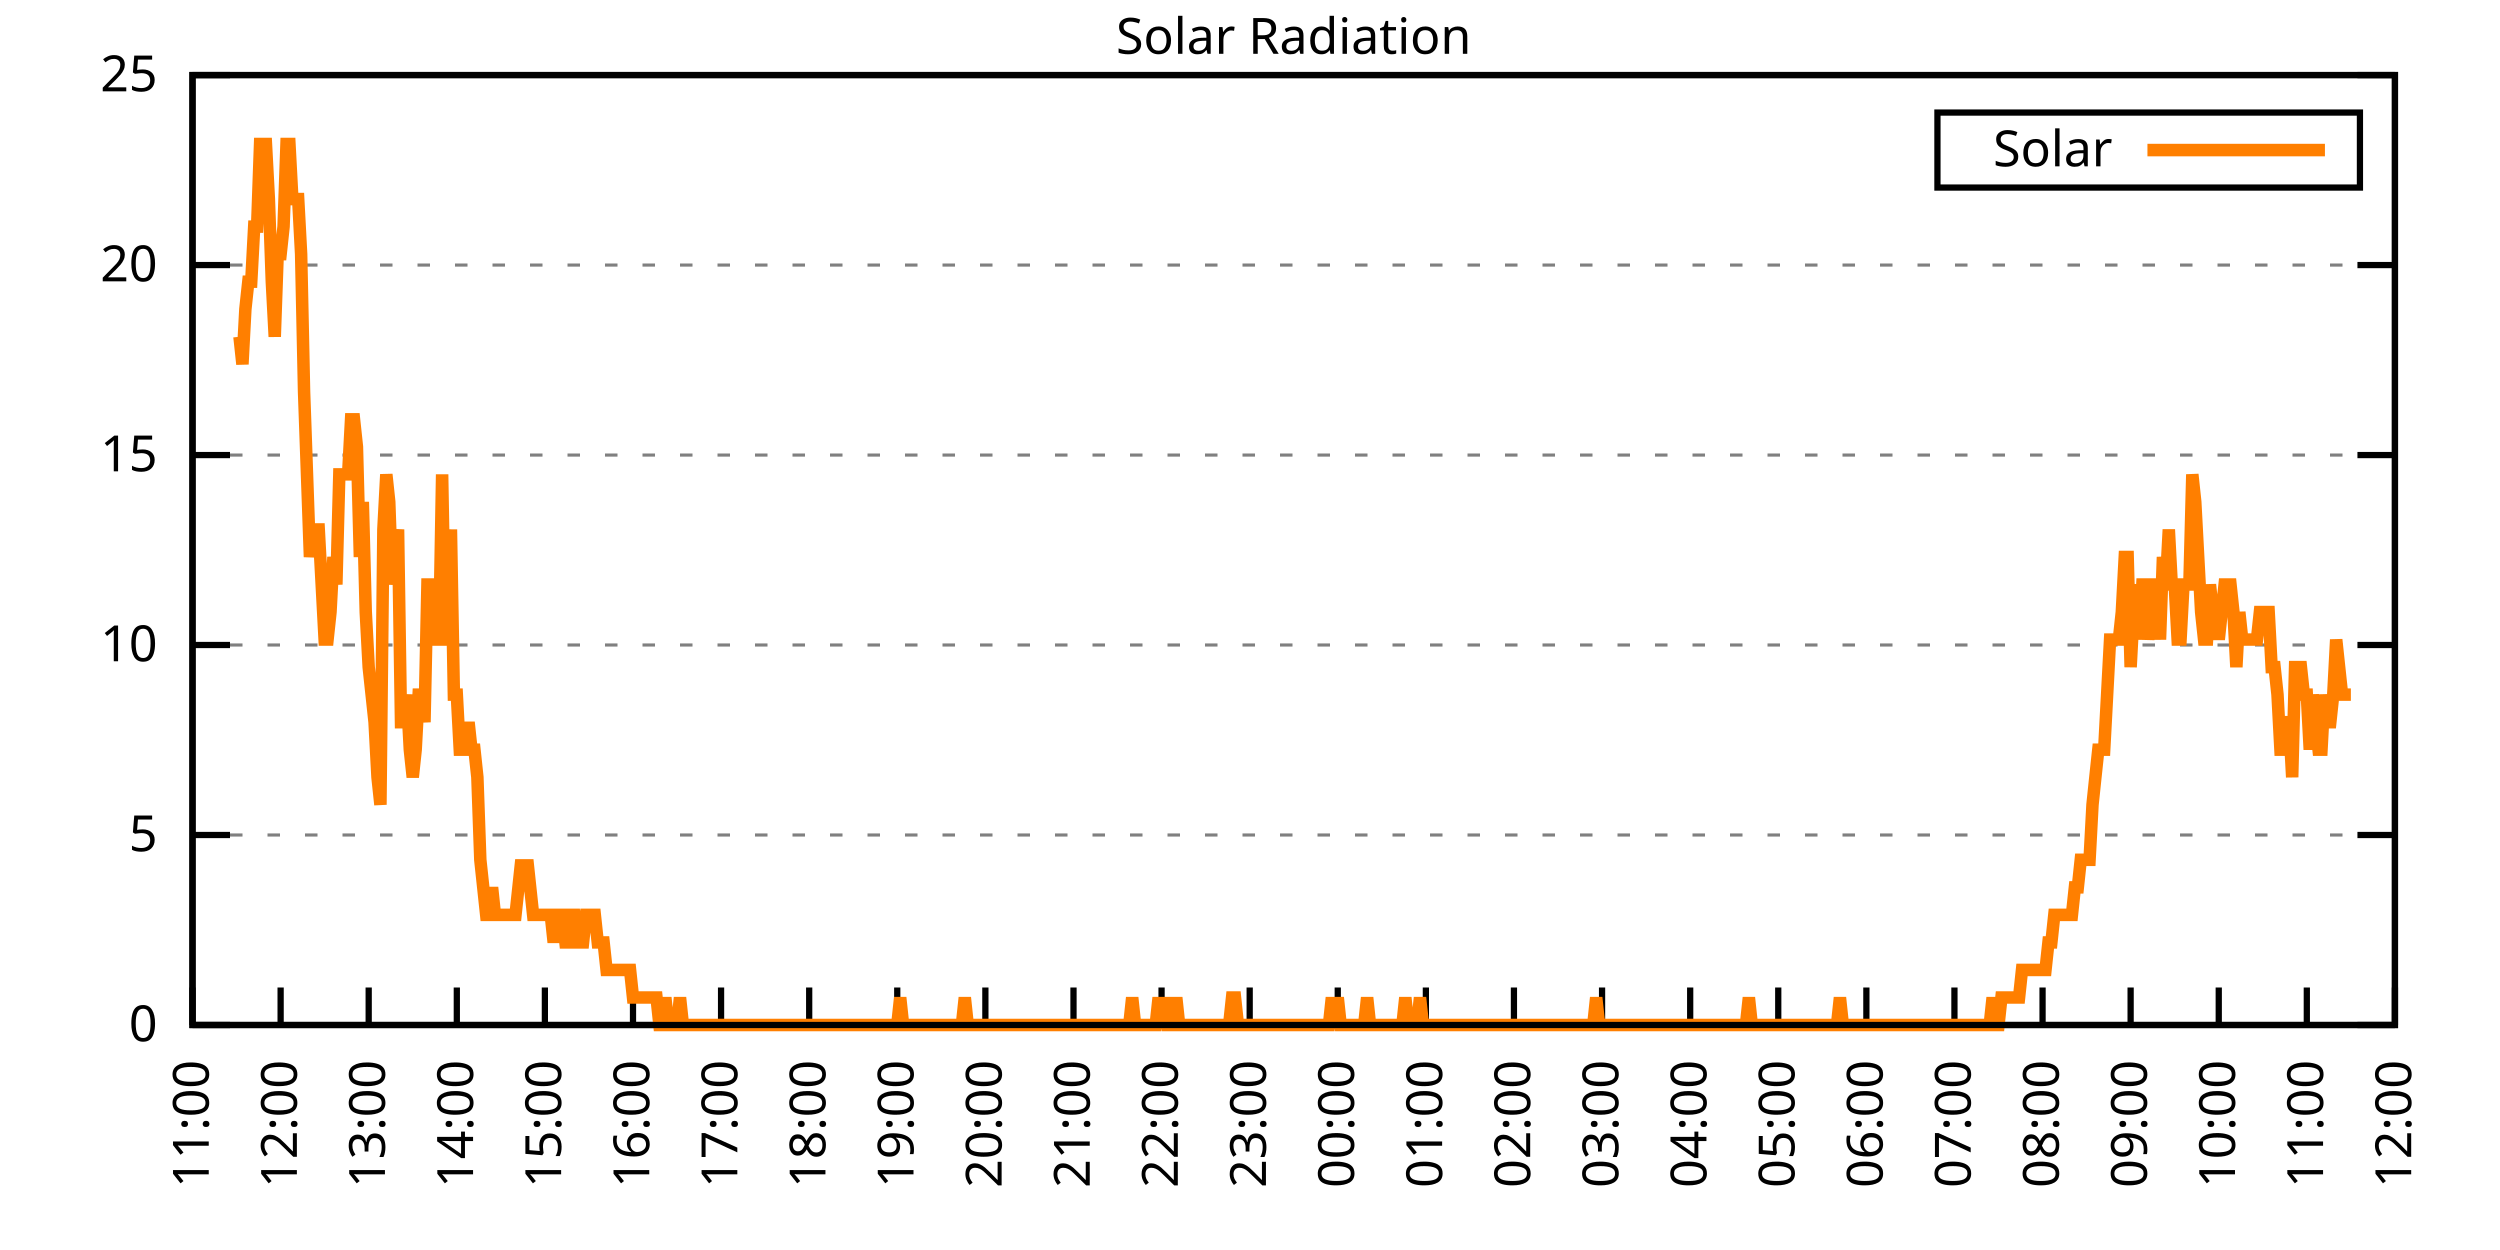
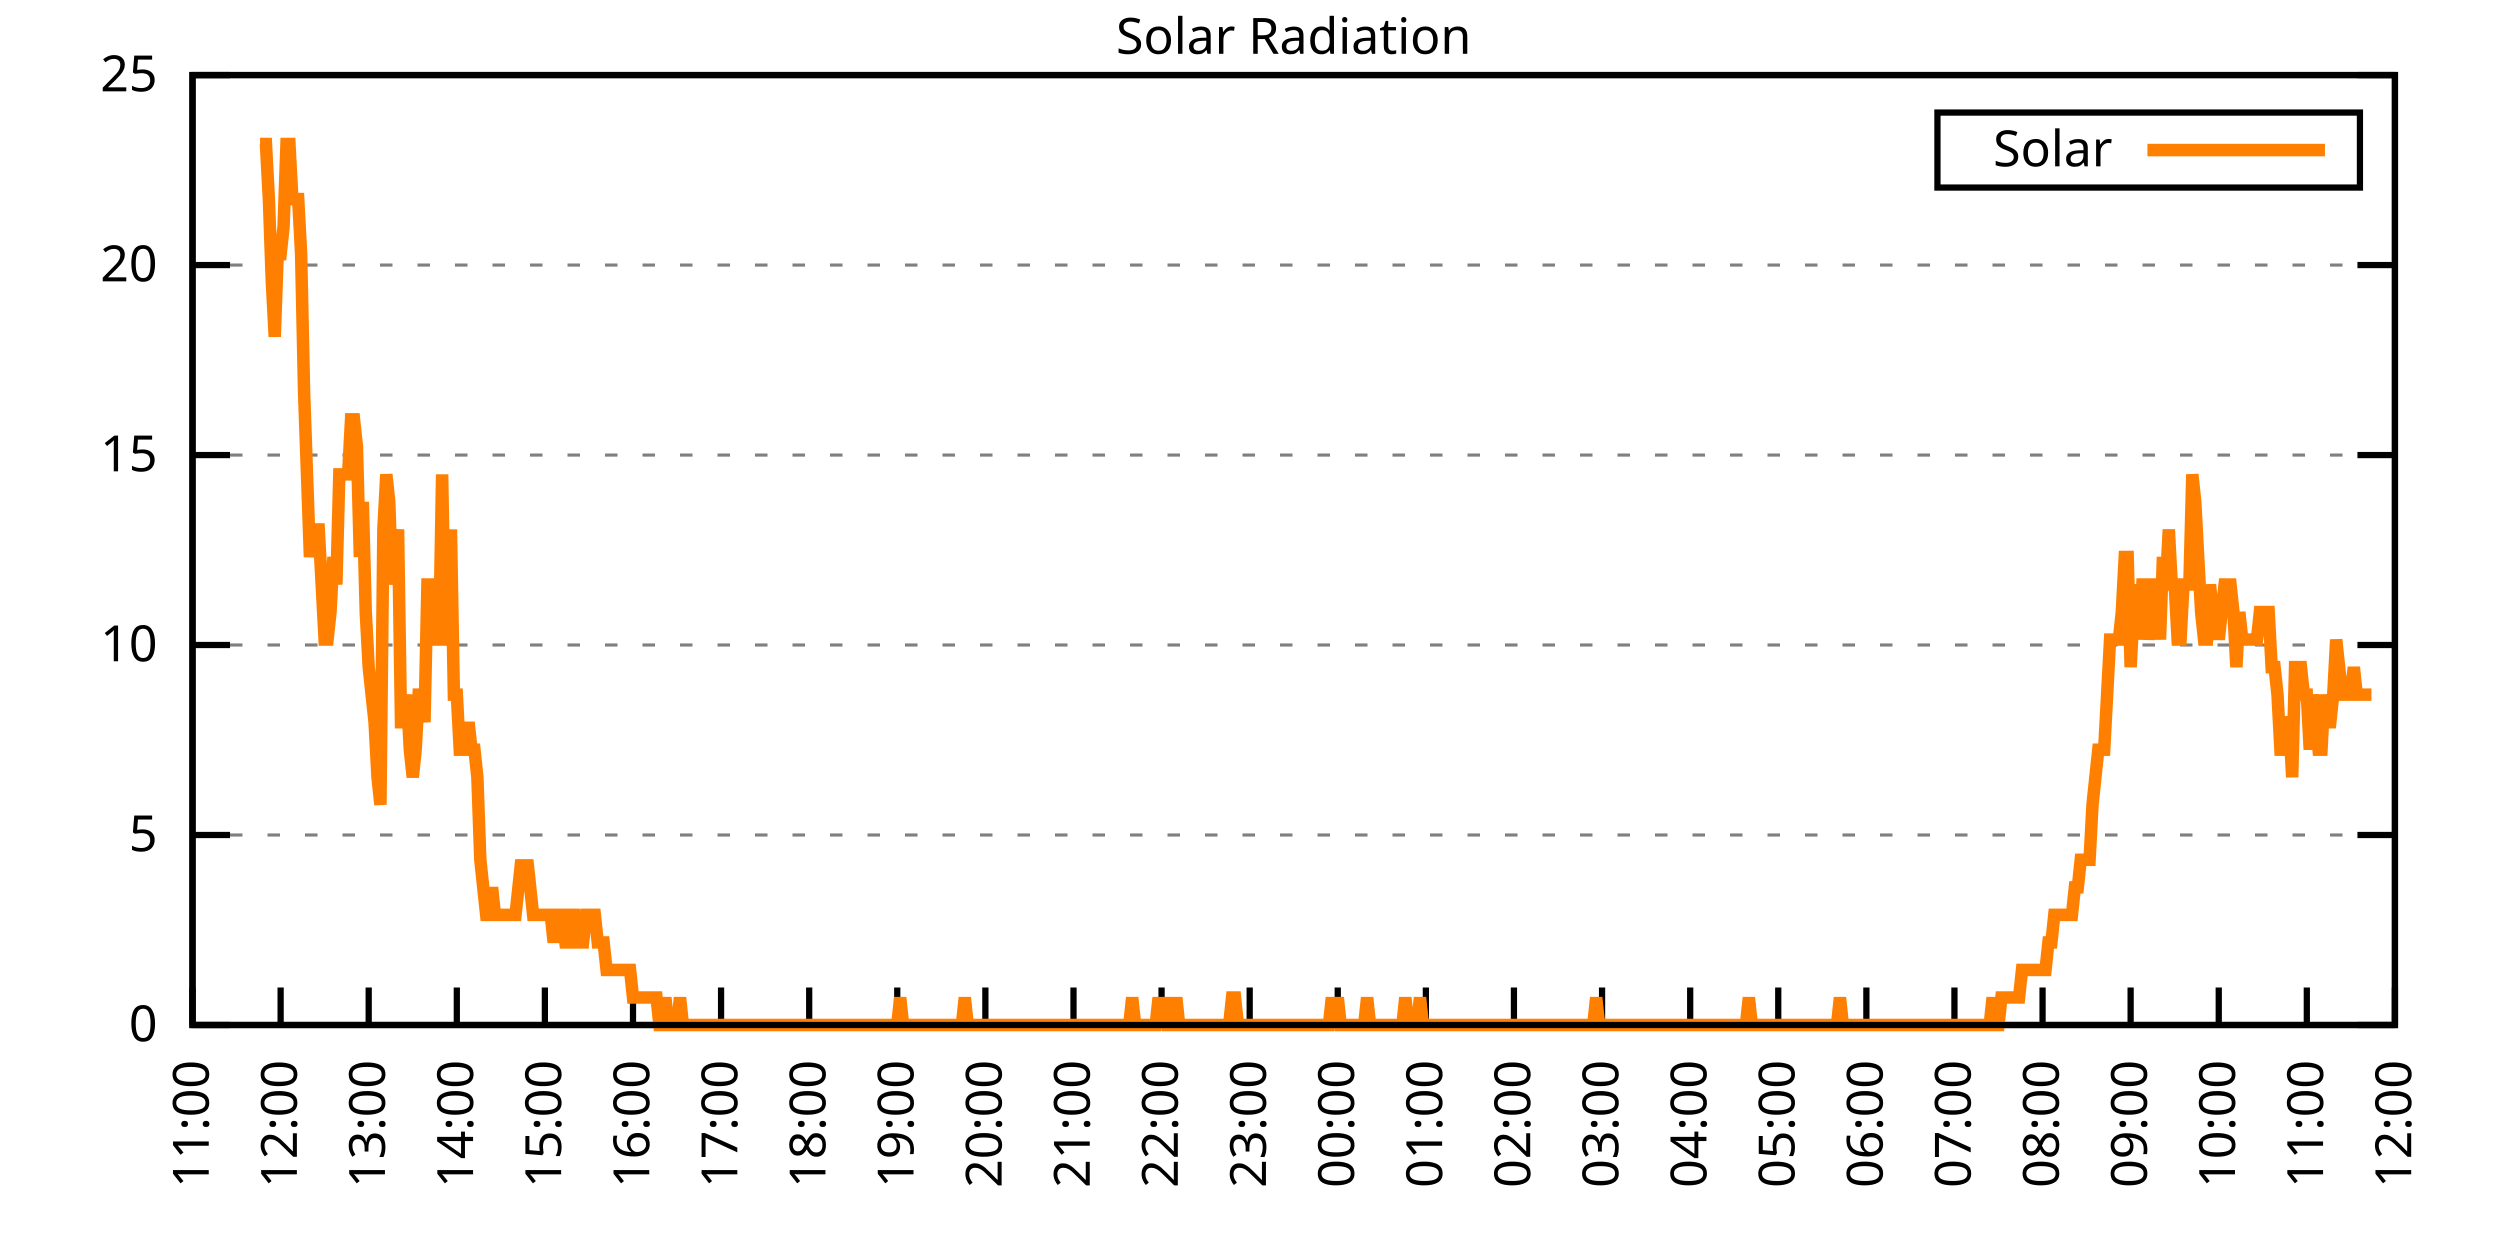
<svg xmlns="http://www.w3.org/2000/svg" xmlns:xlink="http://www.w3.org/1999/xlink" width="400" height="200" viewBox="0 0 400 200">
  <g id="gnuplot_canvas">
    <rect x="0" y="0" width="400" height="200" fill="none" />
    <defs>
      <circle id="gpDot" r="0.5" stroke-width="0.5" stroke="currentColor" />
      <path id="gpPt0" stroke-width="0.333" stroke="currentColor" d="M-1,0 h2 M0,-1 v2" />
      <path id="gpPt1" stroke-width="0.333" stroke="currentColor" d="M-1,-1 L1,1 M1,-1 L-1,1" />
      <path id="gpPt2" stroke-width="0.333" stroke="currentColor" d="M-1,0 L1,0 M0,-1 L0,1 M-1,-1 L1,1 M-1,1 L1,-1" />
      <rect id="gpPt3" stroke-width="0.333" stroke="currentColor" x="-1" y="-1" width="2" height="2" />
      <rect id="gpPt4" stroke-width="0.333" stroke="currentColor" fill="currentColor" x="-1" y="-1" width="2" height="2" />
      <circle id="gpPt5" stroke-width="0.333" stroke="currentColor" cx="0" cy="0" r="1" />
      <use xlink:href="#gpPt5" id="gpPt6" fill="currentColor" stroke="none" />
      <path id="gpPt7" stroke-width="0.333" stroke="currentColor" d="M0,-1.33 L-1.33,0.67 L1.33,0.67 z" />
      <use xlink:href="#gpPt7" id="gpPt8" fill="currentColor" stroke="none" />
      <use xlink:href="#gpPt7" id="gpPt9" stroke="currentColor" transform="rotate(180)" />
      <use xlink:href="#gpPt9" id="gpPt10" fill="currentColor" stroke="none" />
      <use xlink:href="#gpPt3" id="gpPt11" stroke="currentColor" transform="rotate(45)" />
      <use xlink:href="#gpPt11" id="gpPt12" fill="currentColor" stroke="none" />
      <path id="gpPt13" stroke-width="0.333" stroke="currentColor" d="M0,1.330 L1.265,0.411 L0.782,-1.067 L-0.782,-1.076 L-1.265,0.411 z" />
      <use xlink:href="#gpPt13" id="gpPt14" fill="currentColor" stroke="none" />
      <filter id="textbox" filterUnits="objectBoundingBox" x="0" y="0" height="1" width="1">
        <feFlood flood-color="white" flood-opacity="1" result="bgnd" />
        <feComposite in="SourceGraphic" in2="bgnd" operator="atop" />
      </filter>
      <filter id="greybox" filterUnits="objectBoundingBox" x="0" y="0" height="1" width="1">
        <feFlood flood-color="lightgrey" flood-opacity="1" result="grey" />
        <feComposite in="SourceGraphic" in2="grey" operator="atop" />
      </filter>
    </defs>
    <g fill="none" color="white" stroke="currentColor" stroke-width="1.00" stroke-linecap="butt" stroke-linejoin="miter">
</g>
    <g fill="none" color="black" stroke="currentColor" stroke-width="1.00" stroke-linecap="butt" stroke-linejoin="miter">
      <g stroke="none" shape-rendering="crispEdges">
        <polygon fill="rgb(255, 255, 255)" points="30.80,164.00 383.18,164.00 383.18,12.02 30.80,12.02 " />
      </g>
    </g>
    <g fill="none" color="black" stroke="currentColor" stroke-width="1.00" stroke-linecap="butt" stroke-linejoin="miter">
</g>
    <g fill="none" color="black" stroke="black" stroke-width="0.50" stroke-linecap="butt" stroke-linejoin="miter">
</g>
    <g fill="none" color="gray" stroke="currentColor" stroke-width="0.50" stroke-linecap="butt" stroke-linejoin="miter">
      <path stroke="gray" stroke-dasharray="2,4" class="gridline" d="M30.80,164.00 L383.19,164.00  " />
    </g>
    <g fill="none" color="gray" stroke="gray" stroke-width="1.00" stroke-linecap="butt" stroke-linejoin="miter">
</g>
    <g fill="none" color="black" stroke="currentColor" stroke-width="1.00" stroke-linecap="butt" stroke-linejoin="miter">
      <path stroke="black" d="M30.80,164.00 L36.80,164.00 M383.19,164.00 L377.19,164.00  " />
      <g transform="translate(25.20,166.60)" stroke="none" fill="black" font-family="Sans" font-size="8.00" text-anchor="end">
        <text>
          <tspan font-family="Sans"> 0</tspan>
        </text>
      </g>
    </g>
    <g fill="none" color="black" stroke="currentColor" stroke-width="1.00" stroke-linecap="butt" stroke-linejoin="miter">
</g>
    <g fill="none" color="black" stroke="black" stroke-width="0.50" stroke-linecap="butt" stroke-linejoin="miter">
</g>
    <g fill="none" color="gray" stroke="currentColor" stroke-width="0.50" stroke-linecap="butt" stroke-linejoin="miter">
      <path stroke="gray" stroke-dasharray="2,4" class="gridline" d="M30.80,133.60 L383.19,133.60  " />
    </g>
    <g fill="none" color="gray" stroke="gray" stroke-width="1.00" stroke-linecap="butt" stroke-linejoin="miter">
</g>
    <g fill="none" color="black" stroke="currentColor" stroke-width="1.00" stroke-linecap="butt" stroke-linejoin="miter">
      <path stroke="black" d="M30.80,133.60 L36.80,133.60 M383.19,133.60 L377.19,133.60  " />
      <g transform="translate(25.20,136.20)" stroke="none" fill="black" font-family="Sans" font-size="8.00" text-anchor="end">
        <text>
          <tspan font-family="Sans"> 5</tspan>
        </text>
      </g>
    </g>
    <g fill="none" color="black" stroke="currentColor" stroke-width="1.00" stroke-linecap="butt" stroke-linejoin="miter">
</g>
    <g fill="none" color="black" stroke="black" stroke-width="0.50" stroke-linecap="butt" stroke-linejoin="miter">
</g>
    <g fill="none" color="gray" stroke="currentColor" stroke-width="0.50" stroke-linecap="butt" stroke-linejoin="miter">
      <path stroke="gray" stroke-dasharray="2,4" class="gridline" d="M30.80,103.20 L383.19,103.20  " />
    </g>
    <g fill="none" color="gray" stroke="gray" stroke-width="1.00" stroke-linecap="butt" stroke-linejoin="miter">
</g>
    <g fill="none" color="black" stroke="currentColor" stroke-width="1.00" stroke-linecap="butt" stroke-linejoin="miter">
      <path stroke="black" d="M30.80,103.20 L36.80,103.20 M383.19,103.20 L377.19,103.20  " />
      <g transform="translate(25.20,105.80)" stroke="none" fill="black" font-family="Sans" font-size="8.00" text-anchor="end">
        <text>
          <tspan font-family="Sans"> 10</tspan>
        </text>
      </g>
    </g>
    <g fill="none" color="black" stroke="currentColor" stroke-width="1.00" stroke-linecap="butt" stroke-linejoin="miter">
</g>
    <g fill="none" color="black" stroke="black" stroke-width="0.50" stroke-linecap="butt" stroke-linejoin="miter">
</g>
    <g fill="none" color="gray" stroke="currentColor" stroke-width="0.50" stroke-linecap="butt" stroke-linejoin="miter">
      <path stroke="gray" stroke-dasharray="2,4" class="gridline" d="M30.80,72.81 L383.19,72.81  " />
    </g>
    <g fill="none" color="gray" stroke="gray" stroke-width="1.00" stroke-linecap="butt" stroke-linejoin="miter">
</g>
    <g fill="none" color="black" stroke="currentColor" stroke-width="1.00" stroke-linecap="butt" stroke-linejoin="miter">
      <path stroke="black" d="M30.80,72.81 L36.80,72.81 M383.19,72.81 L377.19,72.81  " />
      <g transform="translate(25.20,75.41)" stroke="none" fill="black" font-family="Sans" font-size="8.00" text-anchor="end">
        <text>
          <tspan font-family="Sans"> 15</tspan>
        </text>
      </g>
    </g>
    <g fill="none" color="black" stroke="currentColor" stroke-width="1.00" stroke-linecap="butt" stroke-linejoin="miter">
</g>
    <g fill="none" color="black" stroke="black" stroke-width="0.50" stroke-linecap="butt" stroke-linejoin="miter">
</g>
    <g fill="none" color="gray" stroke="currentColor" stroke-width="0.50" stroke-linecap="butt" stroke-linejoin="miter">
      <path stroke="gray" stroke-dasharray="2,4" class="gridline" d="M30.80,42.41 L383.19,42.41  " />
    </g>
    <g fill="none" color="gray" stroke="gray" stroke-width="1.00" stroke-linecap="butt" stroke-linejoin="miter">
</g>
    <g fill="none" color="black" stroke="currentColor" stroke-width="1.00" stroke-linecap="butt" stroke-linejoin="miter">
      <path stroke="black" d="M30.80,42.41 L36.80,42.41 M383.19,42.41 L377.19,42.41  " />
      <g transform="translate(25.20,45.01)" stroke="none" fill="black" font-family="Sans" font-size="8.00" text-anchor="end">
        <text>
          <tspan font-family="Sans"> 20</tspan>
        </text>
      </g>
    </g>
    <g fill="none" color="black" stroke="currentColor" stroke-width="1.00" stroke-linecap="butt" stroke-linejoin="miter">
</g>
    <g fill="none" color="black" stroke="black" stroke-width="0.50" stroke-linecap="butt" stroke-linejoin="miter">
</g>
    <g fill="none" color="gray" stroke="currentColor" stroke-width="0.50" stroke-linecap="butt" stroke-linejoin="miter">
      <path stroke="gray" stroke-dasharray="2,4" class="gridline" d="M30.80,12.01 L383.19,12.01  " />
    </g>
    <g fill="none" color="gray" stroke="gray" stroke-width="1.00" stroke-linecap="butt" stroke-linejoin="miter">
</g>
    <g fill="none" color="black" stroke="currentColor" stroke-width="1.00" stroke-linecap="butt" stroke-linejoin="miter">
      <path stroke="black" d="M30.80,12.01 L36.80,12.01 M383.19,12.01 L377.19,12.01  " />
      <g transform="translate(25.20,14.61)" stroke="none" fill="black" font-family="Sans" font-size="8.00" text-anchor="end">
        <text>
          <tspan font-family="Sans"> 25</tspan>
        </text>
      </g>
    </g>
    <g fill="none" color="black" stroke="currentColor" stroke-width="1.00" stroke-linecap="butt" stroke-linejoin="miter">
      <path stroke="black" d="M30.80,164.00 L30.80,158.00  " />
      <g transform="translate(33.40,169.60) rotate(270.00)" stroke="none" fill="black" font-family="Sans" font-size="8.00" text-anchor="end">
        <text>
          <tspan font-family="Sans">11:00</tspan>
        </text>
      </g>
    </g>
    <g fill="none" color="black" stroke="currentColor" stroke-width="1.00" stroke-linecap="butt" stroke-linejoin="miter">
      <path stroke="black" d="M44.90,164.00 L44.90,158.00  " />
      <g transform="translate(47.50,169.60) rotate(270.00)" stroke="none" fill="black" font-family="Sans" font-size="8.00" text-anchor="end">
        <text>
          <tspan font-family="Sans">12:00</tspan>
        </text>
      </g>
    </g>
    <g fill="none" color="black" stroke="currentColor" stroke-width="1.00" stroke-linecap="butt" stroke-linejoin="miter">
      <path stroke="black" d="M58.99,164.00 L58.99,158.00  " />
      <g transform="translate(61.59,169.60) rotate(270.00)" stroke="none" fill="black" font-family="Sans" font-size="8.00" text-anchor="end">
        <text>
          <tspan font-family="Sans">13:00</tspan>
        </text>
      </g>
    </g>
    <g fill="none" color="black" stroke="currentColor" stroke-width="1.00" stroke-linecap="butt" stroke-linejoin="miter">
      <path stroke="black" d="M73.09,164.00 L73.09,158.00  " />
      <g transform="translate(75.69,169.60) rotate(270.00)" stroke="none" fill="black" font-family="Sans" font-size="8.00" text-anchor="end">
        <text>
          <tspan font-family="Sans">14:00</tspan>
        </text>
      </g>
    </g>
    <g fill="none" color="black" stroke="currentColor" stroke-width="1.00" stroke-linecap="butt" stroke-linejoin="miter">
      <path stroke="black" d="M87.18,164.00 L87.18,158.00  " />
      <g transform="translate(89.78,169.60) rotate(270.00)" stroke="none" fill="black" font-family="Sans" font-size="8.00" text-anchor="end">
        <text>
          <tspan font-family="Sans">15:00</tspan>
        </text>
      </g>
    </g>
    <g fill="none" color="black" stroke="currentColor" stroke-width="1.00" stroke-linecap="butt" stroke-linejoin="miter">
      <path stroke="black" d="M101.28,164.00 L101.28,158.00  " />
      <g transform="translate(103.88,169.60) rotate(270.00)" stroke="none" fill="black" font-family="Sans" font-size="8.00" text-anchor="end">
        <text>
          <tspan font-family="Sans">16:00</tspan>
        </text>
      </g>
    </g>
    <g fill="none" color="black" stroke="currentColor" stroke-width="1.00" stroke-linecap="butt" stroke-linejoin="miter">
      <path stroke="black" d="M115.37,164.00 L115.37,158.00  " />
      <g transform="translate(117.97,169.60) rotate(270.00)" stroke="none" fill="black" font-family="Sans" font-size="8.00" text-anchor="end">
        <text>
          <tspan font-family="Sans">17:00</tspan>
        </text>
      </g>
    </g>
    <g fill="none" color="black" stroke="currentColor" stroke-width="1.00" stroke-linecap="butt" stroke-linejoin="miter">
      <path stroke="black" d="M129.47,164.00 L129.47,158.00  " />
      <g transform="translate(132.07,169.60) rotate(270.00)" stroke="none" fill="black" font-family="Sans" font-size="8.00" text-anchor="end">
        <text>
          <tspan font-family="Sans">18:00</tspan>
        </text>
      </g>
    </g>
    <g fill="none" color="black" stroke="currentColor" stroke-width="1.00" stroke-linecap="butt" stroke-linejoin="miter">
      <path stroke="black" d="M143.56,164.00 L143.56,158.00  " />
      <g transform="translate(146.16,169.60) rotate(270.00)" stroke="none" fill="black" font-family="Sans" font-size="8.00" text-anchor="end">
        <text>
          <tspan font-family="Sans">19:00</tspan>
        </text>
      </g>
    </g>
    <g fill="none" color="black" stroke="currentColor" stroke-width="1.00" stroke-linecap="butt" stroke-linejoin="miter">
      <path stroke="black" d="M157.66,164.00 L157.66,158.00  " />
      <g transform="translate(160.26,169.60) rotate(270.00)" stroke="none" fill="black" font-family="Sans" font-size="8.00" text-anchor="end">
        <text>
          <tspan font-family="Sans">20:00</tspan>
        </text>
      </g>
    </g>
    <g fill="none" color="black" stroke="currentColor" stroke-width="1.00" stroke-linecap="butt" stroke-linejoin="miter">
      <path stroke="black" d="M171.76,164.00 L171.76,158.00  " />
      <g transform="translate(174.36,169.60) rotate(270.00)" stroke="none" fill="black" font-family="Sans" font-size="8.00" text-anchor="end">
        <text>
          <tspan font-family="Sans">21:00</tspan>
        </text>
      </g>
    </g>
    <g fill="none" color="black" stroke="currentColor" stroke-width="1.00" stroke-linecap="butt" stroke-linejoin="miter">
      <path stroke="black" d="M185.85,164.00 L185.85,158.00  " />
      <g transform="translate(188.45,169.60) rotate(270.00)" stroke="none" fill="black" font-family="Sans" font-size="8.00" text-anchor="end">
        <text>
          <tspan font-family="Sans">22:00</tspan>
        </text>
      </g>
    </g>
    <g fill="none" color="black" stroke="currentColor" stroke-width="1.00" stroke-linecap="butt" stroke-linejoin="miter">
      <path stroke="black" d="M199.95,164.00 L199.95,158.00  " />
      <g transform="translate(202.55,169.60) rotate(270.00)" stroke="none" fill="black" font-family="Sans" font-size="8.00" text-anchor="end">
        <text>
          <tspan font-family="Sans">23:00</tspan>
        </text>
      </g>
    </g>
    <g fill="none" color="black" stroke="currentColor" stroke-width="1.00" stroke-linecap="butt" stroke-linejoin="miter">
      <path stroke="black" d="M214.04,164.00 L214.04,158.00  " />
      <g transform="translate(216.64,169.60) rotate(270.00)" stroke="none" fill="black" font-family="Sans" font-size="8.00" text-anchor="end">
        <text>
          <tspan font-family="Sans">00:00</tspan>
        </text>
      </g>
    </g>
    <g fill="none" color="black" stroke="currentColor" stroke-width="1.00" stroke-linecap="butt" stroke-linejoin="miter">
      <path stroke="black" d="M228.14,164.00 L228.14,158.00  " />
      <g transform="translate(230.74,169.60) rotate(270.00)" stroke="none" fill="black" font-family="Sans" font-size="8.00" text-anchor="end">
        <text>
          <tspan font-family="Sans">01:00</tspan>
        </text>
      </g>
    </g>
    <g fill="none" color="black" stroke="currentColor" stroke-width="1.00" stroke-linecap="butt" stroke-linejoin="miter">
      <path stroke="black" d="M242.23,164.00 L242.23,158.00  " />
      <g transform="translate(244.83,169.60) rotate(270.00)" stroke="none" fill="black" font-family="Sans" font-size="8.00" text-anchor="end">
        <text>
          <tspan font-family="Sans">02:00</tspan>
        </text>
      </g>
    </g>
    <g fill="none" color="black" stroke="currentColor" stroke-width="1.00" stroke-linecap="butt" stroke-linejoin="miter">
      <path stroke="black" d="M256.33,164.00 L256.33,158.00  " />
      <g transform="translate(258.93,169.60) rotate(270.00)" stroke="none" fill="black" font-family="Sans" font-size="8.00" text-anchor="end">
        <text>
          <tspan font-family="Sans">03:00</tspan>
        </text>
      </g>
    </g>
    <g fill="none" color="black" stroke="currentColor" stroke-width="1.00" stroke-linecap="butt" stroke-linejoin="miter">
      <path stroke="black" d="M270.43,164.00 L270.43,158.00  " />
      <g transform="translate(273.03,169.60) rotate(270.00)" stroke="none" fill="black" font-family="Sans" font-size="8.00" text-anchor="end">
        <text>
          <tspan font-family="Sans">04:00</tspan>
        </text>
      </g>
    </g>
    <g fill="none" color="black" stroke="currentColor" stroke-width="1.00" stroke-linecap="butt" stroke-linejoin="miter">
      <path stroke="black" d="M284.52,164.00 L284.52,158.00  " />
      <g transform="translate(287.12,169.60) rotate(270.00)" stroke="none" fill="black" font-family="Sans" font-size="8.00" text-anchor="end">
        <text>
          <tspan font-family="Sans">05:00</tspan>
        </text>
      </g>
    </g>
    <g fill="none" color="black" stroke="currentColor" stroke-width="1.00" stroke-linecap="butt" stroke-linejoin="miter">
      <path stroke="black" d="M298.62,164.00 L298.62,158.00  " />
      <g transform="translate(301.22,169.60) rotate(270.00)" stroke="none" fill="black" font-family="Sans" font-size="8.00" text-anchor="end">
        <text>
          <tspan font-family="Sans">06:00</tspan>
        </text>
      </g>
    </g>
    <g fill="none" color="black" stroke="currentColor" stroke-width="1.00" stroke-linecap="butt" stroke-linejoin="miter">
      <path stroke="black" d="M312.71,164.00 L312.71,158.00  " />
      <g transform="translate(315.31,169.60) rotate(270.00)" stroke="none" fill="black" font-family="Sans" font-size="8.00" text-anchor="end">
        <text>
          <tspan font-family="Sans">07:00</tspan>
        </text>
      </g>
    </g>
    <g fill="none" color="black" stroke="currentColor" stroke-width="1.00" stroke-linecap="butt" stroke-linejoin="miter">
      <path stroke="black" d="M326.81,164.00 L326.81,158.00  " />
      <g transform="translate(329.41,169.60) rotate(270.00)" stroke="none" fill="black" font-family="Sans" font-size="8.00" text-anchor="end">
        <text>
          <tspan font-family="Sans">08:00</tspan>
        </text>
      </g>
    </g>
    <g fill="none" color="black" stroke="currentColor" stroke-width="1.00" stroke-linecap="butt" stroke-linejoin="miter">
      <path stroke="black" d="M340.90,164.00 L340.90,158.00  " />
      <g transform="translate(343.50,169.60) rotate(270.00)" stroke="none" fill="black" font-family="Sans" font-size="8.00" text-anchor="end">
        <text>
          <tspan font-family="Sans">09:00</tspan>
        </text>
      </g>
    </g>
    <g fill="none" color="black" stroke="currentColor" stroke-width="1.00" stroke-linecap="butt" stroke-linejoin="miter">
      <path stroke="black" d="M355.00,164.00 L355.00,158.00  " />
      <g transform="translate(357.60,169.60) rotate(270.00)" stroke="none" fill="black" font-family="Sans" font-size="8.00" text-anchor="end">
        <text>
          <tspan font-family="Sans">10:00</tspan>
        </text>
      </g>
    </g>
    <g fill="none" color="black" stroke="currentColor" stroke-width="1.00" stroke-linecap="butt" stroke-linejoin="miter">
      <path stroke="black" d="M369.09,164.00 L369.09,158.00  " />
      <g transform="translate(371.69,169.60) rotate(270.00)" stroke="none" fill="black" font-family="Sans" font-size="8.00" text-anchor="end">
        <text>
          <tspan font-family="Sans">11:00</tspan>
        </text>
      </g>
    </g>
    <g fill="none" color="black" stroke="currentColor" stroke-width="1.00" stroke-linecap="butt" stroke-linejoin="miter">
      <path stroke="black" d="M383.19,164.00 L383.19,158.00  " />
      <g transform="translate(385.79,169.60) rotate(270.00)" stroke="none" fill="black" font-family="Sans" font-size="8.00" text-anchor="end">
        <text>
          <tspan font-family="Sans">12:00</tspan>
        </text>
      </g>
    </g>
    <g fill="none" color="black" stroke="currentColor" stroke-width="1.00" stroke-linecap="butt" stroke-linejoin="miter">
</g>
    <g fill="none" color="black" stroke="currentColor" stroke-width="1.00" stroke-linecap="butt" stroke-linejoin="miter">
      <path stroke="black" d="M30.80,12.01 L30.80,164.00 L383.19,164.00 L383.19,12.01 L30.80,12.01 Z  " />
    </g>
    <g fill="none" color="black" stroke="currentColor" stroke-width="1.00" stroke-linecap="butt" stroke-linejoin="miter">
</g>
    <g fill="none" color="black" stroke="currentColor" stroke-width="1.00" stroke-linecap="butt" stroke-linejoin="miter">
      <path stroke="black" d="M309.99,30.01 L309.99,18.01 L377.59,18.01 L377.59,30.01 L309.99,30.01 Z  " />
    </g>
    <g id="Solar_Radiation_plot_1">
      <g fill="none" color="white" stroke="black" stroke-width="2.00" stroke-linecap="butt" stroke-linejoin="miter">
</g>
      <g fill="none" color="black" stroke="currentColor" stroke-width="2.00" stroke-linecap="butt" stroke-linejoin="miter">
        <g transform="translate(337.99,26.61)" stroke="none" fill="black" font-family="Sans" font-size="8.00" text-anchor="end">
          <text>
            <tspan font-family="Sans">Solar</tspan>
          </text>
        </g>
      </g>
      <g fill="none" color="black" stroke="currentColor" stroke-width="2.00" stroke-linecap="butt" stroke-linejoin="miter">
-         <path stroke="rgb(255, 127,   0)" d="M343.59,24.01 L371.99,24.01 M38.32,53.88 L38.79,58.28 L39.26,49.47 L39.73,45.07 L40.20,45.07 L40.67,36.26   L41.14,36.26 L41.61,23.04 L42.08,23.04 L42.55,23.04 L43.02,31.85 L43.49,45.07 L43.96,53.88 L44.43,40.66   L44.90,40.66 L45.37,36.26 L45.84,23.04 L46.31,23.04 L46.78,31.85 L47.24,31.85 L47.71,31.85 L48.18,40.66   L48.65,62.69 L49.12,75.90 L49.59,89.12 L50.06,84.71 L50.53,84.71 L51.00,84.71 L51.47,93.52 L51.94,102.33   L52.41,102.33 L52.88,97.93 L53.35,89.12 L53.82,93.52 L54.29,75.90 L54.76,75.90 L55.23,75.90 L55.70,75.90   L56.17,67.09 L56.64,67.09 L57.11,71.50 L57.58,89.12 L58.05,80.31 L58.52,97.93 L58.99,106.74 L59.46,111.14   L59.93,115.55 L60.40,124.36 L60.87,128.76 L61.34,84.71 L61.81,75.90 L62.28,80.31 L62.75,93.52 L63.22,89.12   L63.69,84.71 L64.16,115.55 L64.63,115.55 L65.10,111.14 L65.57,119.95 L66.04,124.36 L66.51,119.95 L66.98,111.14   L67.45,111.14 L67.92,115.55 L68.39,93.52 L68.86,93.52 L69.33,93.52 L69.80,102.33 L70.27,102.33 L70.74,75.90   L71.21,102.33 L71.68,102.33 L72.15,84.71 L72.62,111.14 L73.09,111.14 L73.56,119.95 L74.03,119.95 L74.50,119.95   L74.97,115.55 L75.44,119.95 L75.91,119.95 L76.38,124.36 L76.85,137.57 L77.32,141.98 L77.79,146.38 L78.26,146.38   L78.73,141.98 L79.19,146.38 L79.66,146.38 L80.13,146.38 L80.60,146.38 L81.07,146.38 L81.54,146.38 L82.01,146.38   L82.48,146.38 L82.95,141.98 L83.42,137.57 L83.89,141.98 L84.36,137.57 L84.83,141.98 L85.30,146.38 L85.77,146.38   L86.24,146.38 L86.71,146.38 L87.18,146.38 L87.65,146.38 L88.12,146.38 L88.59,150.79 L89.06,146.38 L89.53,146.38   L90.00,146.38 L90.47,150.79 L90.94,150.79 L91.41,146.38 L91.88,146.38 L92.35,150.79 L92.82,150.79 L93.29,150.79   L93.76,146.38 L94.23,146.38 L94.70,146.38 L95.17,146.38 L95.64,150.79 L96.11,150.79 L96.58,150.79 L97.05,155.19   L97.52,155.19 L97.99,155.19 L98.46,155.19 L98.93,155.19 L99.40,155.19 L99.87,155.19 L100.34,155.19 L100.81,155.19   L101.28,159.60 L101.75,159.60 L102.22,159.60 L102.69,159.60 L103.16,159.60 L103.63,159.60 L104.10,159.60 L104.57,159.60   L105.04,159.60 L105.51,164.00 L105.98,164.00 L106.45,159.60 L106.92,164.00 L107.39,164.00 L107.86,164.00 L108.33,164.00   L108.80,159.60 L109.27,164.00 L109.74,164.00 L110.21,164.00 L110.68,164.00 L111.14,164.00 L111.61,164.00 L112.08,164.00   L112.55,164.00 L113.02,164.00 L113.49,164.00 L113.96,164.00 L114.43,164.00 L114.90,164.00 L115.37,164.00 L115.84,164.00   L116.31,164.00 L116.78,164.00 L117.25,164.00 L117.72,164.00 L118.19,164.00 L118.66,164.00 L119.13,164.00 L119.60,164.00   L120.07,164.00 L120.54,164.00 L121.01,164.00 L121.48,164.00 L121.95,164.00 L122.42,164.00 L122.89,164.00 L123.36,164.00   L123.83,164.00 L124.30,164.00 L124.77,164.00 L125.24,164.00 L125.71,164.00 L126.18,164.00 L126.65,164.00 L127.12,164.00   L127.59,164.00 L128.06,164.00 L128.53,164.00 L129.00,164.00 L129.47,164.00 L129.94,164.00 L130.41,164.00 L130.88,164.00   L131.35,164.00 L131.82,164.00 L132.29,164.00 L132.76,164.00 L133.23,164.00 L133.70,164.00 L134.17,164.00 L134.64,164.00   L135.11,164.00 L135.58,164.00 L136.05,164.00 L136.52,164.00 L136.99,164.00 L137.46,164.00 L137.93,164.00 L138.40,164.00   L138.87,164.00 L139.34,164.00 L139.81,164.00 L140.28,164.00 L140.75,164.00 L141.22,164.00 L141.69,164.00 L142.16,164.00   L142.63,164.00 L143.09,164.00 L143.56,164.00 L144.03,159.60 L144.50,164.00 L144.97,164.00 L145.44,164.00 L145.91,164.00   L146.38,164.00 L146.85,164.00 L147.32,164.00 L147.79,164.00 L148.26,164.00 L148.73,164.00 L149.20,164.00 L149.67,164.00   L150.14,164.00 L150.61,164.00 L151.08,164.00 L151.55,164.00 L152.02,164.00 L152.49,164.00 L152.96,164.00 L153.43,164.00   L153.90,164.00 L154.37,159.60 L154.84,164.00 L155.31,164.00 L155.78,164.00 L156.25,164.00 L156.72,164.00 L157.19,164.00   L157.66,164.00 L158.13,164.00 L158.60,164.00 L159.07,164.00 L159.54,164.00 L160.01,164.00 L160.48,164.00 L160.95,164.00   L161.42,164.00 L161.89,164.00 L162.36,164.00 L162.83,164.00 L163.30,164.00 L163.77,164.00 L164.24,164.00 L164.71,164.00   L165.18,164.00 L165.65,164.00 L166.12,164.00 L166.59,164.00 L167.06,164.00 L167.53,164.00 L168.00,164.00 L168.47,164.00   L168.94,164.00 L169.41,164.00 L169.88,164.00 L170.35,164.00 L170.82,164.00 L171.29,164.00 L171.76,164.00 L172.23,164.00   L172.70,164.00 L173.17,164.00 L173.64,164.00 L174.11,164.00 L174.58,164.00 L175.04,164.00 L175.51,164.00 L175.98,164.00   L176.45,164.00 L176.92,164.00 L177.39,164.00 L177.86,164.00 L178.33,164.00 L178.80,164.00 L179.27,164.00 L179.74,164.00   L180.21,164.00 L180.68,164.00 L181.15,159.60 L181.62,164.00 L182.09,164.00 L182.56,164.00 L183.03,164.00 L183.50,164.00   L183.97,164.00 L184.44,164.00 L184.91,164.00 L185.38,159.60 L185.85,164.00 L186.32,159.60 L186.79,164.00 L187.26,164.00   L187.73,164.00 L188.20,159.60 L188.67,164.00 L189.14,164.00 L189.61,164.00 L190.08,164.00 L190.55,164.00 L191.02,164.00   L191.49,164.00 L191.96,164.00 L192.43,164.00 L192.90,164.00 L193.37,164.00 L193.84,164.00 L194.31,164.00 L194.78,164.00   L195.25,164.00 L195.72,164.00 L196.19,164.00 L196.66,164.00 L197.13,159.60 L197.60,159.60 L198.07,164.00 L198.54,164.00   L199.01,164.00 L199.48,164.00 L199.95,164.00 L200.42,164.00 L200.89,164.00 L201.36,164.00 L201.83,164.00 L202.30,164.00   L202.77,164.00 L203.24,164.00 L203.71,164.00 L204.18,164.00 L204.65,164.00 L205.12,164.00 L205.59,164.00 L206.06,164.00   L206.53,164.00 L207.00,164.00 L207.46,164.00 L207.93,164.00 L208.40,164.00 L208.87,164.00 L209.34,164.00 L209.81,164.00   L210.28,164.00 L210.75,164.00 L211.22,164.00 L211.69,164.00 L212.16,164.00 L212.63,164.00 L213.10,159.60 L213.57,164.00   L214.04,159.60 L214.51,164.00 L214.98,164.00 L215.45,164.00 L215.92,164.00 L216.39,164.00 L216.86,164.00 L217.33,164.00   L217.80,164.00 L218.27,164.00 L218.74,159.60 L219.21,164.00 L219.68,164.00 L220.15,164.00 L220.62,164.00 L221.09,164.00   L221.56,164.00 L222.03,164.00 L222.50,164.00 L222.97,164.00 L223.44,164.00 L223.91,164.00 L224.38,164.00 L224.85,159.60   L225.32,164.00 L225.79,164.00 L226.26,164.00 L226.73,164.00 L227.20,159.60 L227.67,164.00 L228.14,164.00 L228.61,164.00   L229.08,164.00 L229.55,164.00 L230.02,164.00 L230.49,164.00 L230.96,164.00 L231.43,164.00 L231.90,164.00 L232.37,164.00   L232.84,164.00 L233.31,164.00 L233.78,164.00 L234.25,164.00 L234.72,164.00 L235.19,164.00 L235.66,164.00 L236.13,164.00   L236.60,164.00 L237.07,164.00 L237.54,164.00 L238.01,164.00 L238.48,164.00 L238.95,164.00 L239.41,164.00 L239.88,164.00   L240.35,164.00 L240.82,164.00 L241.29,164.00 L241.76,164.00 L242.23,164.00 L242.70,164.00 L243.17,164.00 L243.64,164.00   L244.11,164.00 L244.58,164.00 L245.05,164.00 L245.52,164.00 L245.99,164.00 L246.46,164.00 L246.93,164.00 L247.40,164.00   L247.87,164.00 L248.34,164.00 L248.81,164.00 L249.28,164.00 L249.75,164.00 L250.22,164.00 L250.69,164.00 L251.16,164.00   L251.63,164.00 L252.10,164.00 L252.57,164.00 L253.04,164.00 L253.51,164.00 L253.98,164.00 L254.45,164.00 L254.92,164.00   L255.39,159.60 L255.86,164.00 L256.33,164.00 L256.80,164.00 L257.27,164.00 L257.74,164.00 L258.21,164.00 L258.68,164.00   L259.15,164.00 L259.62,164.00 L260.09,164.00 L260.56,164.00 L261.03,164.00 L261.50,164.00 L261.97,164.00 L262.44,164.00   L262.91,164.00 L263.38,164.00 L263.85,164.00 L264.32,164.00 L264.79,164.00 L265.26,164.00 L265.73,164.00 L266.20,164.00   L266.67,164.00 L267.14,164.00 L267.61,164.00 L268.08,164.00 L268.55,164.00 L269.02,164.00 L269.49,164.00 L269.96,164.00   L270.43,164.00 L270.90,164.00 L271.36,164.00 L271.83,164.00 L272.30,164.00 L272.77,164.00 L273.24,164.00 L273.71,164.00   L274.18,164.00 L274.65,164.00 L275.12,164.00 L275.59,164.00 L276.06,164.00 L276.53,164.00 L277.00,164.00 L277.47,164.00   L277.94,164.00 L278.41,164.00 L278.88,164.00 L279.35,164.00 L279.82,159.60 L280.29,164.00 L280.76,164.00 L281.23,164.00   L281.70,164.00 L282.17,164.00 L282.64,164.00 L283.11,164.00 L283.58,164.00 L284.05,164.00 L284.52,164.00 L284.99,164.00   L285.46,164.00 L285.93,164.00 L286.40,164.00 L286.87,164.00 L287.34,164.00 L287.81,164.00 L288.28,164.00 L288.75,164.00   L289.22,164.00 L289.69,164.00 L290.16,164.00 L290.63,164.00 L291.10,164.00 L291.57,164.00 L292.04,164.00 L292.51,164.00   L292.98,164.00 L293.45,164.00 L293.92,164.00 L294.39,159.60 L294.86,164.00 L295.33,164.00 L295.80,164.00 L296.27,164.00   L296.74,164.00 L297.21,164.00 L297.68,164.00 L298.15,164.00 L298.62,164.00 L299.09,164.00 L299.56,164.00 L300.03,164.00   L300.50,164.00 L300.97,164.00 L301.44,164.00 L301.91,164.00 L302.38,164.00 L302.85,164.00 L303.31,164.00 L303.78,164.00   L304.25,164.00 L304.72,164.00 L305.19,164.00 L305.66,164.00 L306.13,164.00 L306.60,164.00 L307.07,164.00 L307.54,164.00   L308.01,164.00 L308.48,164.00 L308.95,164.00 L309.42,164.00 L309.89,164.00 L310.36,164.00 L310.83,164.00 L311.30,164.00   L311.77,164.00 L312.24,164.00 L312.71,164.00 L313.18,164.00 L313.65,164.00 L314.12,164.00 L314.59,164.00 L315.06,164.00   L315.53,164.00 L316.00,164.00 L316.47,164.00 L316.94,164.00 L317.41,164.00 L317.88,164.00 L318.35,164.00 L318.82,159.60   L319.29,164.00 L319.76,164.00 L320.23,159.60 L320.70,159.60 L321.17,159.60 L321.64,159.60 L322.11,159.60 L322.58,159.60   L323.05,159.60 L323.52,155.19 L323.99,155.19 L324.46,155.19 L324.93,155.19 L325.40,155.19 L325.87,155.19 L326.34,155.19   L326.81,155.19 L327.28,155.19 L327.75,150.79 L328.22,150.79 L328.69,146.38 L329.16,146.38 L329.63,146.38 L330.10,146.38   L330.57,146.38 L331.04,146.38 L331.51,146.38 L331.98,141.98 L332.45,141.98 L332.92,137.57 L333.39,137.57 L333.86,137.57   L334.33,137.57 L334.80,128.76 L335.26,124.36 L335.73,119.95 L336.20,119.95 L336.67,119.95 L337.14,111.14 L337.61,102.33   L338.08,102.33 L338.55,102.33 L339.02,102.33 L339.49,97.93 L339.96,89.12 L340.43,89.12 L340.90,106.74 L341.37,97.93   L341.84,93.52 L342.31,102.33 L342.78,93.52 L343.25,93.52 L343.72,102.33 L344.19,97.93 L344.66,93.52 L345.13,93.52   L345.60,102.33 L346.07,89.12 L346.54,93.52 L347.01,84.71 L347.48,93.52 L347.95,93.52 L348.42,102.33 L348.89,102.33   L349.36,93.52 L349.83,93.52 L350.30,93.52 L350.77,75.90 L351.24,80.31 L351.71,89.12 L352.18,97.93 L352.65,102.33   L353.12,102.33 L353.59,93.52 L354.06,97.93 L354.53,97.93 L355.00,102.33 L355.47,97.93 L355.94,93.52 L356.41,93.52   L356.88,93.52 L357.35,97.93 L357.82,106.74 L358.29,97.93 L358.76,102.33 L359.23,102.33 L359.70,102.33 L360.17,102.33   L360.64,102.33 L361.11,102.33 L361.58,97.93 L362.05,97.93 L362.52,97.93 L362.99,97.93 L363.46,106.74 L363.93,106.74   L364.40,111.14 L364.87,119.95 L365.34,119.95 L365.81,115.55 L366.28,115.55 L366.75,124.36 L367.21,106.74 L367.68,106.74   L368.15,106.74 L368.62,111.14 L369.09,111.14 L369.56,119.95 L370.03,111.14 L370.50,115.55 L370.97,119.95 L371.44,119.95   L371.91,111.14 L372.38,115.55 L372.85,115.55 L373.32,111.14 L373.79,102.33 L374.26,106.74 L374.73,111.14 L375.20,111.14   L375.67,111.14 L376.14,111.14  " />
+         <path stroke="rgb(255, 127,   0)" d="M343.59,24.01 L371.99,24.01 M41.61,23.04 L42.08,23.04 L42.55,23.04 L43.02,31.85 L43.49,45.07 L43.96,53.88   L44.43,40.66 L44.90,40.66 L45.37,36.26 L45.84,23.04 L46.31,23.04 L46.78,31.85 L47.24,31.85 L47.71,31.85   L48.18,40.66 L48.65,62.69 L49.12,75.90 L49.59,89.12 L50.06,84.71 L50.53,84.71 L51.00,84.71 L51.47,93.52   L51.94,102.33 L52.41,102.33 L52.88,97.93 L53.35,89.12 L53.82,93.52 L54.29,75.90 L54.76,75.90 L55.23,75.90   L55.70,75.90 L56.17,67.09 L56.64,67.09 L57.11,71.50 L57.58,89.12 L58.05,80.31 L58.52,97.93 L58.99,106.74   L59.46,111.14 L59.93,115.55 L60.40,124.36 L60.87,128.76 L61.34,84.71 L61.81,75.90 L62.28,80.31 L62.75,93.52   L63.22,89.12 L63.69,84.71 L64.16,115.55 L64.63,115.55 L65.10,111.14 L65.57,119.95 L66.04,124.36 L66.51,119.95   L66.98,111.14 L67.45,111.14 L67.92,115.55 L68.39,93.52 L68.86,93.52 L69.33,93.52 L69.80,102.33 L70.27,102.33   L70.74,75.90 L71.21,102.33 L71.68,102.33 L72.15,84.71 L72.62,111.14 L73.09,111.14 L73.56,119.95 L74.03,119.95   L74.50,119.95 L74.97,115.55 L75.44,119.95 L75.91,119.95 L76.38,124.36 L76.85,137.57 L77.32,141.98 L77.79,146.38   L78.26,146.38 L78.73,141.98 L79.19,146.38 L79.66,146.38 L80.13,146.38 L80.60,146.38 L81.07,146.38 L81.54,146.38   L82.01,146.38 L82.48,146.38 L82.95,141.98 L83.42,137.57 L83.89,141.98 L84.36,137.57 L84.83,141.98 L85.30,146.38   L85.77,146.38 L86.24,146.38 L86.71,146.38 L87.18,146.38 L87.65,146.38 L88.12,146.38 L88.59,150.79 L89.06,146.38   L89.53,146.38 L90.00,146.38 L90.47,150.79 L90.94,150.79 L91.41,146.38 L91.88,146.38 L92.35,150.79 L92.82,150.79   L93.29,150.79 L93.76,146.38 L94.23,146.38 L94.70,146.38 L95.17,146.38 L95.64,150.79 L96.11,150.79 L96.58,150.79   L97.05,155.19 L97.52,155.19 L97.99,155.19 L98.46,155.19 L98.93,155.19 L99.40,155.19 L99.87,155.19 L100.34,155.19   L100.81,155.19 L101.28,159.60 L101.75,159.60 L102.22,159.60 L102.69,159.60 L103.16,159.60 L103.63,159.60 L104.10,159.60   L104.57,159.60 L105.04,159.60 L105.51,164.00 L105.98,164.00 L106.45,159.60 L106.92,164.00 L107.39,164.00 L107.86,164.00   L108.33,164.00 L108.80,159.60 L109.27,164.00 L109.74,164.00 L110.21,164.00 L110.68,164.00 L111.14,164.00 L111.61,164.00   L112.08,164.00 L112.55,164.00 L113.02,164.00 L113.49,164.00 L113.96,164.00 L114.43,164.00 L114.90,164.00 L115.37,164.00   L115.84,164.00 L116.31,164.00 L116.78,164.00 L117.25,164.00 L117.72,164.00 L118.19,164.00 L118.66,164.00 L119.13,164.00   L119.60,164.00 L120.07,164.00 L120.54,164.00 L121.01,164.00 L121.48,164.00 L121.95,164.00 L122.42,164.00 L122.89,164.00   L123.36,164.00 L123.83,164.00 L124.30,164.00 L124.77,164.00 L125.24,164.00 L125.71,164.00 L126.18,164.00 L126.65,164.00   L127.12,164.00 L127.59,164.00 L128.06,164.00 L128.53,164.00 L129.00,164.00 L129.47,164.00 L129.94,164.00 L130.41,164.00   L130.88,164.00 L131.35,164.00 L131.82,164.00 L132.29,164.00 L132.76,164.00 L133.23,164.00 L133.70,164.00 L134.17,164.00   L134.64,164.00 L135.11,164.00 L135.58,164.00 L136.05,164.00 L136.52,164.00 L136.99,164.00 L137.46,164.00 L137.93,164.00   L138.40,164.00 L138.87,164.00 L139.34,164.00 L139.81,164.00 L140.28,164.00 L140.75,164.00 L141.22,164.00 L141.69,164.00   L142.16,164.00 L142.63,164.00 L143.09,164.00 L143.56,164.00 L144.03,159.60 L144.50,164.00 L144.97,164.00 L145.44,164.00   L145.91,164.00 L146.38,164.00 L146.85,164.00 L147.32,164.00 L147.79,164.00 L148.26,164.00 L148.73,164.00 L149.20,164.00   L149.67,164.00 L150.14,164.00 L150.61,164.00 L151.08,164.00 L151.55,164.00 L152.02,164.00 L152.49,164.00 L152.96,164.00   L153.43,164.00 L153.90,164.00 L154.37,159.60 L154.84,164.00 L155.31,164.00 L155.78,164.00 L156.25,164.00 L156.72,164.00   L157.19,164.00 L157.66,164.00 L158.13,164.00 L158.60,164.00 L159.07,164.00 L159.54,164.00 L160.01,164.00 L160.48,164.00   L160.95,164.00 L161.42,164.00 L161.89,164.00 L162.36,164.00 L162.83,164.00 L163.30,164.00 L163.77,164.00 L164.24,164.00   L164.71,164.00 L165.18,164.00 L165.65,164.00 L166.12,164.00 L166.59,164.00 L167.06,164.00 L167.53,164.00 L168.00,164.00   L168.47,164.00 L168.94,164.00 L169.41,164.00 L169.88,164.00 L170.35,164.00 L170.82,164.00 L171.29,164.00 L171.76,164.00   L172.23,164.00 L172.70,164.00 L173.17,164.00 L173.64,164.00 L174.11,164.00 L174.58,164.00 L175.04,164.00 L175.51,164.00   L175.98,164.00 L176.45,164.00 L176.92,164.00 L177.39,164.00 L177.86,164.00 L178.33,164.00 L178.80,164.00 L179.27,164.00   L179.74,164.00 L180.21,164.00 L180.68,164.00 L181.15,159.60 L181.62,164.00 L182.09,164.00 L182.56,164.00 L183.03,164.00   L183.50,164.00 L183.97,164.00 L184.44,164.00 L184.91,164.00 L185.38,159.60 L185.85,164.00 L186.32,159.60 L186.79,164.00   L187.26,164.00 L187.73,164.00 L188.20,159.60 L188.67,164.00 L189.14,164.00 L189.61,164.00 L190.08,164.00 L190.55,164.00   L191.02,164.00 L191.49,164.00 L191.96,164.00 L192.43,164.00 L192.90,164.00 L193.37,164.00 L193.84,164.00 L194.31,164.00   L194.78,164.00 L195.25,164.00 L195.72,164.00 L196.19,164.00 L196.66,164.00 L197.13,159.60 L197.60,159.60 L198.07,164.00   L198.54,164.00 L199.01,164.00 L199.48,164.00 L199.95,164.00 L200.42,164.00 L200.89,164.00 L201.36,164.00 L201.83,164.00   L202.30,164.00 L202.77,164.00 L203.24,164.00 L203.71,164.00 L204.18,164.00 L204.65,164.00 L205.12,164.00 L205.59,164.00   L206.06,164.00 L206.53,164.00 L207.00,164.00 L207.46,164.00 L207.93,164.00 L208.40,164.00 L208.87,164.00 L209.34,164.00   L209.81,164.00 L210.28,164.00 L210.75,164.00 L211.22,164.00 L211.69,164.00 L212.16,164.00 L212.63,164.00 L213.10,159.60   L213.57,164.00 L214.04,159.60 L214.51,164.00 L214.98,164.00 L215.45,164.00 L215.92,164.00 L216.39,164.00 L216.86,164.00   L217.33,164.00 L217.80,164.00 L218.27,164.00 L218.74,159.60 L219.21,164.00 L219.68,164.00 L220.15,164.00 L220.62,164.00   L221.09,164.00 L221.56,164.00 L222.03,164.00 L222.50,164.00 L222.97,164.00 L223.44,164.00 L223.91,164.00 L224.38,164.00   L224.85,159.60 L225.32,164.00 L225.79,164.00 L226.26,164.00 L226.73,164.00 L227.20,159.60 L227.67,164.00 L228.14,164.00   L228.61,164.00 L229.08,164.00 L229.55,164.00 L230.02,164.00 L230.49,164.00 L230.96,164.00 L231.43,164.00 L231.90,164.00   L232.37,164.00 L232.84,164.00 L233.31,164.00 L233.78,164.00 L234.25,164.00 L234.72,164.00 L235.19,164.00 L235.66,164.00   L236.13,164.00 L236.60,164.00 L237.07,164.00 L237.54,164.00 L238.01,164.00 L238.48,164.00 L238.95,164.00 L239.41,164.00   L239.88,164.00 L240.35,164.00 L240.82,164.00 L241.29,164.00 L241.76,164.00 L242.23,164.00 L242.70,164.00 L243.17,164.00   L243.64,164.00 L244.11,164.00 L244.58,164.00 L245.05,164.00 L245.52,164.00 L245.99,164.00 L246.46,164.00 L246.93,164.00   L247.40,164.00 L247.87,164.00 L248.34,164.00 L248.81,164.00 L249.28,164.00 L249.75,164.00 L250.22,164.00 L250.69,164.00   L251.16,164.00 L251.63,164.00 L252.10,164.00 L252.57,164.00 L253.04,164.00 L253.51,164.00 L253.98,164.00 L254.45,164.00   L254.92,164.00 L255.39,159.60 L255.86,164.00 L256.33,164.00 L256.80,164.00 L257.27,164.00 L257.74,164.00 L258.21,164.00   L258.68,164.00 L259.15,164.00 L259.62,164.00 L260.09,164.00 L260.56,164.00 L261.03,164.00 L261.50,164.00 L261.97,164.00   L262.44,164.00 L262.91,164.00 L263.38,164.00 L263.85,164.00 L264.32,164.00 L264.79,164.00 L265.26,164.00 L265.73,164.00   L266.20,164.00 L266.67,164.00 L267.14,164.00 L267.61,164.00 L268.08,164.00 L268.55,164.00 L269.02,164.00 L269.49,164.00   L269.96,164.00 L270.43,164.00 L270.90,164.00 L271.36,164.00 L271.83,164.00 L272.30,164.00 L272.77,164.00 L273.24,164.00   L273.71,164.00 L274.18,164.00 L274.65,164.00 L275.12,164.00 L275.59,164.00 L276.06,164.00 L276.53,164.00 L277.00,164.00   L277.47,164.00 L277.94,164.00 L278.41,164.00 L278.88,164.00 L279.35,164.00 L279.82,159.60 L280.29,164.00 L280.76,164.00   L281.23,164.00 L281.70,164.00 L282.17,164.00 L282.64,164.00 L283.11,164.00 L283.58,164.00 L284.05,164.00 L284.52,164.00   L284.99,164.00 L285.46,164.00 L285.93,164.00 L286.40,164.00 L286.87,164.00 L287.34,164.00 L287.81,164.00 L288.28,164.00   L288.75,164.00 L289.22,164.00 L289.69,164.00 L290.16,164.00 L290.63,164.00 L291.10,164.00 L291.57,164.00 L292.04,164.00   L292.51,164.00 L292.98,164.00 L293.45,164.00 L293.92,164.00 L294.39,159.60 L294.86,164.00 L295.33,164.00 L295.80,164.00   L296.27,164.00 L296.74,164.00 L297.21,164.00 L297.68,164.00 L298.15,164.00 L298.62,164.00 L299.09,164.00 L299.56,164.00   L300.03,164.00 L300.50,164.00 L300.97,164.00 L301.44,164.00 L301.91,164.00 L302.38,164.00 L302.85,164.00 L303.31,164.00   L303.78,164.00 L304.25,164.00 L304.72,164.00 L305.19,164.00 L305.66,164.00 L306.13,164.00 L306.60,164.00 L307.07,164.00   L307.54,164.00 L308.01,164.00 L308.48,164.00 L308.95,164.00 L309.42,164.00 L309.89,164.00 L310.36,164.00 L310.83,164.00   L311.30,164.00 L311.77,164.00 L312.24,164.00 L312.71,164.00 L313.18,164.00 L313.65,164.00 L314.12,164.00 L314.59,164.00   L315.06,164.00 L315.53,164.00 L316.00,164.00 L316.47,164.00 L316.94,164.00 L317.41,164.00 L317.88,164.00 L318.35,164.00   L318.82,159.60 L319.29,164.00 L319.76,164.00 L320.23,159.60 L320.70,159.60 L321.17,159.60 L321.64,159.60 L322.11,159.60   L322.58,159.60 L323.05,159.60 L323.52,155.19 L323.99,155.19 L324.46,155.19 L324.93,155.19 L325.40,155.19 L325.87,155.19   L326.34,155.19 L326.81,155.19 L327.28,155.19 L327.75,150.79 L328.22,150.79 L328.69,146.38 L329.16,146.38 L329.63,146.38   L330.10,146.38 L330.57,146.38 L331.04,146.38 L331.51,146.38 L331.98,141.98 L332.45,141.98 L332.92,137.57 L333.39,137.57   L333.86,137.57 L334.33,137.57 L334.80,128.76 L335.26,124.36 L335.73,119.95 L336.20,119.95 L336.67,119.95 L337.14,111.14   L337.61,102.33 L338.08,102.33 L338.55,102.33 L339.02,102.33 L339.49,97.93 L339.96,89.12 L340.43,89.12 L340.90,106.74   L341.37,97.93 L341.84,93.52 L342.31,102.33 L342.78,93.52 L343.25,93.52 L343.72,102.33 L344.19,97.93 L344.66,93.52   L345.13,93.52 L345.60,102.33 L346.07,89.12 L346.54,93.52 L347.01,84.71 L347.48,93.52 L347.95,93.52 L348.42,102.33   L348.89,102.33 L349.36,93.52 L349.83,93.52 L350.30,93.52 L350.77,75.90 L351.24,80.31 L351.71,89.12 L352.18,97.93   L352.65,102.33 L353.12,102.33 L353.59,93.52 L354.06,97.93 L354.53,97.93 L355.00,102.33 L355.47,97.93 L355.94,93.52   L356.41,93.52 L356.88,93.52 L357.35,97.93 L357.82,106.74 L358.29,97.93 L358.76,102.33 L359.23,102.33 L359.70,102.33   L360.17,102.33 L360.64,102.33 L361.11,102.33 L361.58,97.93 L362.05,97.93 L362.52,97.93 L362.99,97.93 L363.46,106.74   L363.93,106.74 L364.40,111.14 L364.87,119.95 L365.34,119.95 L365.81,115.55 L366.28,115.55 L366.75,124.36 L367.21,106.74   L367.68,106.74 L368.15,106.74 L368.62,111.14 L369.09,111.14 L369.56,119.95 L370.03,111.14 L370.50,115.55 L370.97,119.95   L371.44,119.95 L371.91,111.14 L372.38,115.55 L372.85,115.55 L373.32,111.14 L373.79,102.33 L374.26,106.74 L374.73,111.14   L375.20,111.14 L375.67,111.14 L376.14,111.14 L376.61,106.74 L377.08,111.14 L377.55,111.14 L378.02,111.14 L378.49,111.14   L378.96,111.14 L379.43,111.14  " />
      </g>
    </g>
    <g fill="none" color="black" stroke="currentColor" stroke-width="2.00" stroke-linecap="butt" stroke-linejoin="miter">
</g>
    <g fill="none" color="black" stroke="black" stroke-width="1.00" stroke-linecap="butt" stroke-linejoin="miter">
</g>
    <g fill="none" color="black" stroke="currentColor" stroke-width="1.00" stroke-linecap="butt" stroke-linejoin="miter">
      <path stroke="black" d="M30.80,12.01 L30.80,164.00 L383.19,164.00 L383.19,12.01 L30.80,12.01 Z  " />
      <g transform="translate(6.80,88.01) rotate(270.00)" stroke="none" fill="black" font-family="Sans" font-size="8.00" text-anchor="middle">
        <text />
      </g>
    </g>
    <g fill="none" color="black" stroke="currentColor" stroke-width="1.00" stroke-linecap="butt" stroke-linejoin="miter">
</g>
    <g fill="none" color="black" stroke="currentColor" stroke-width="1.00" stroke-linecap="butt" stroke-linejoin="miter">
      <g transform="translate(206.99,8.61)" stroke="none" fill="black" font-family="Sans" font-size="8.00" text-anchor="middle">
        <text>
          <tspan font-family="Sans">Solar Radiation</tspan>
        </text>
      </g>
    </g>
    <g fill="none" color="black" stroke="currentColor" stroke-width="1.00" stroke-linecap="butt" stroke-linejoin="miter">
</g>
  </g>
</svg>
